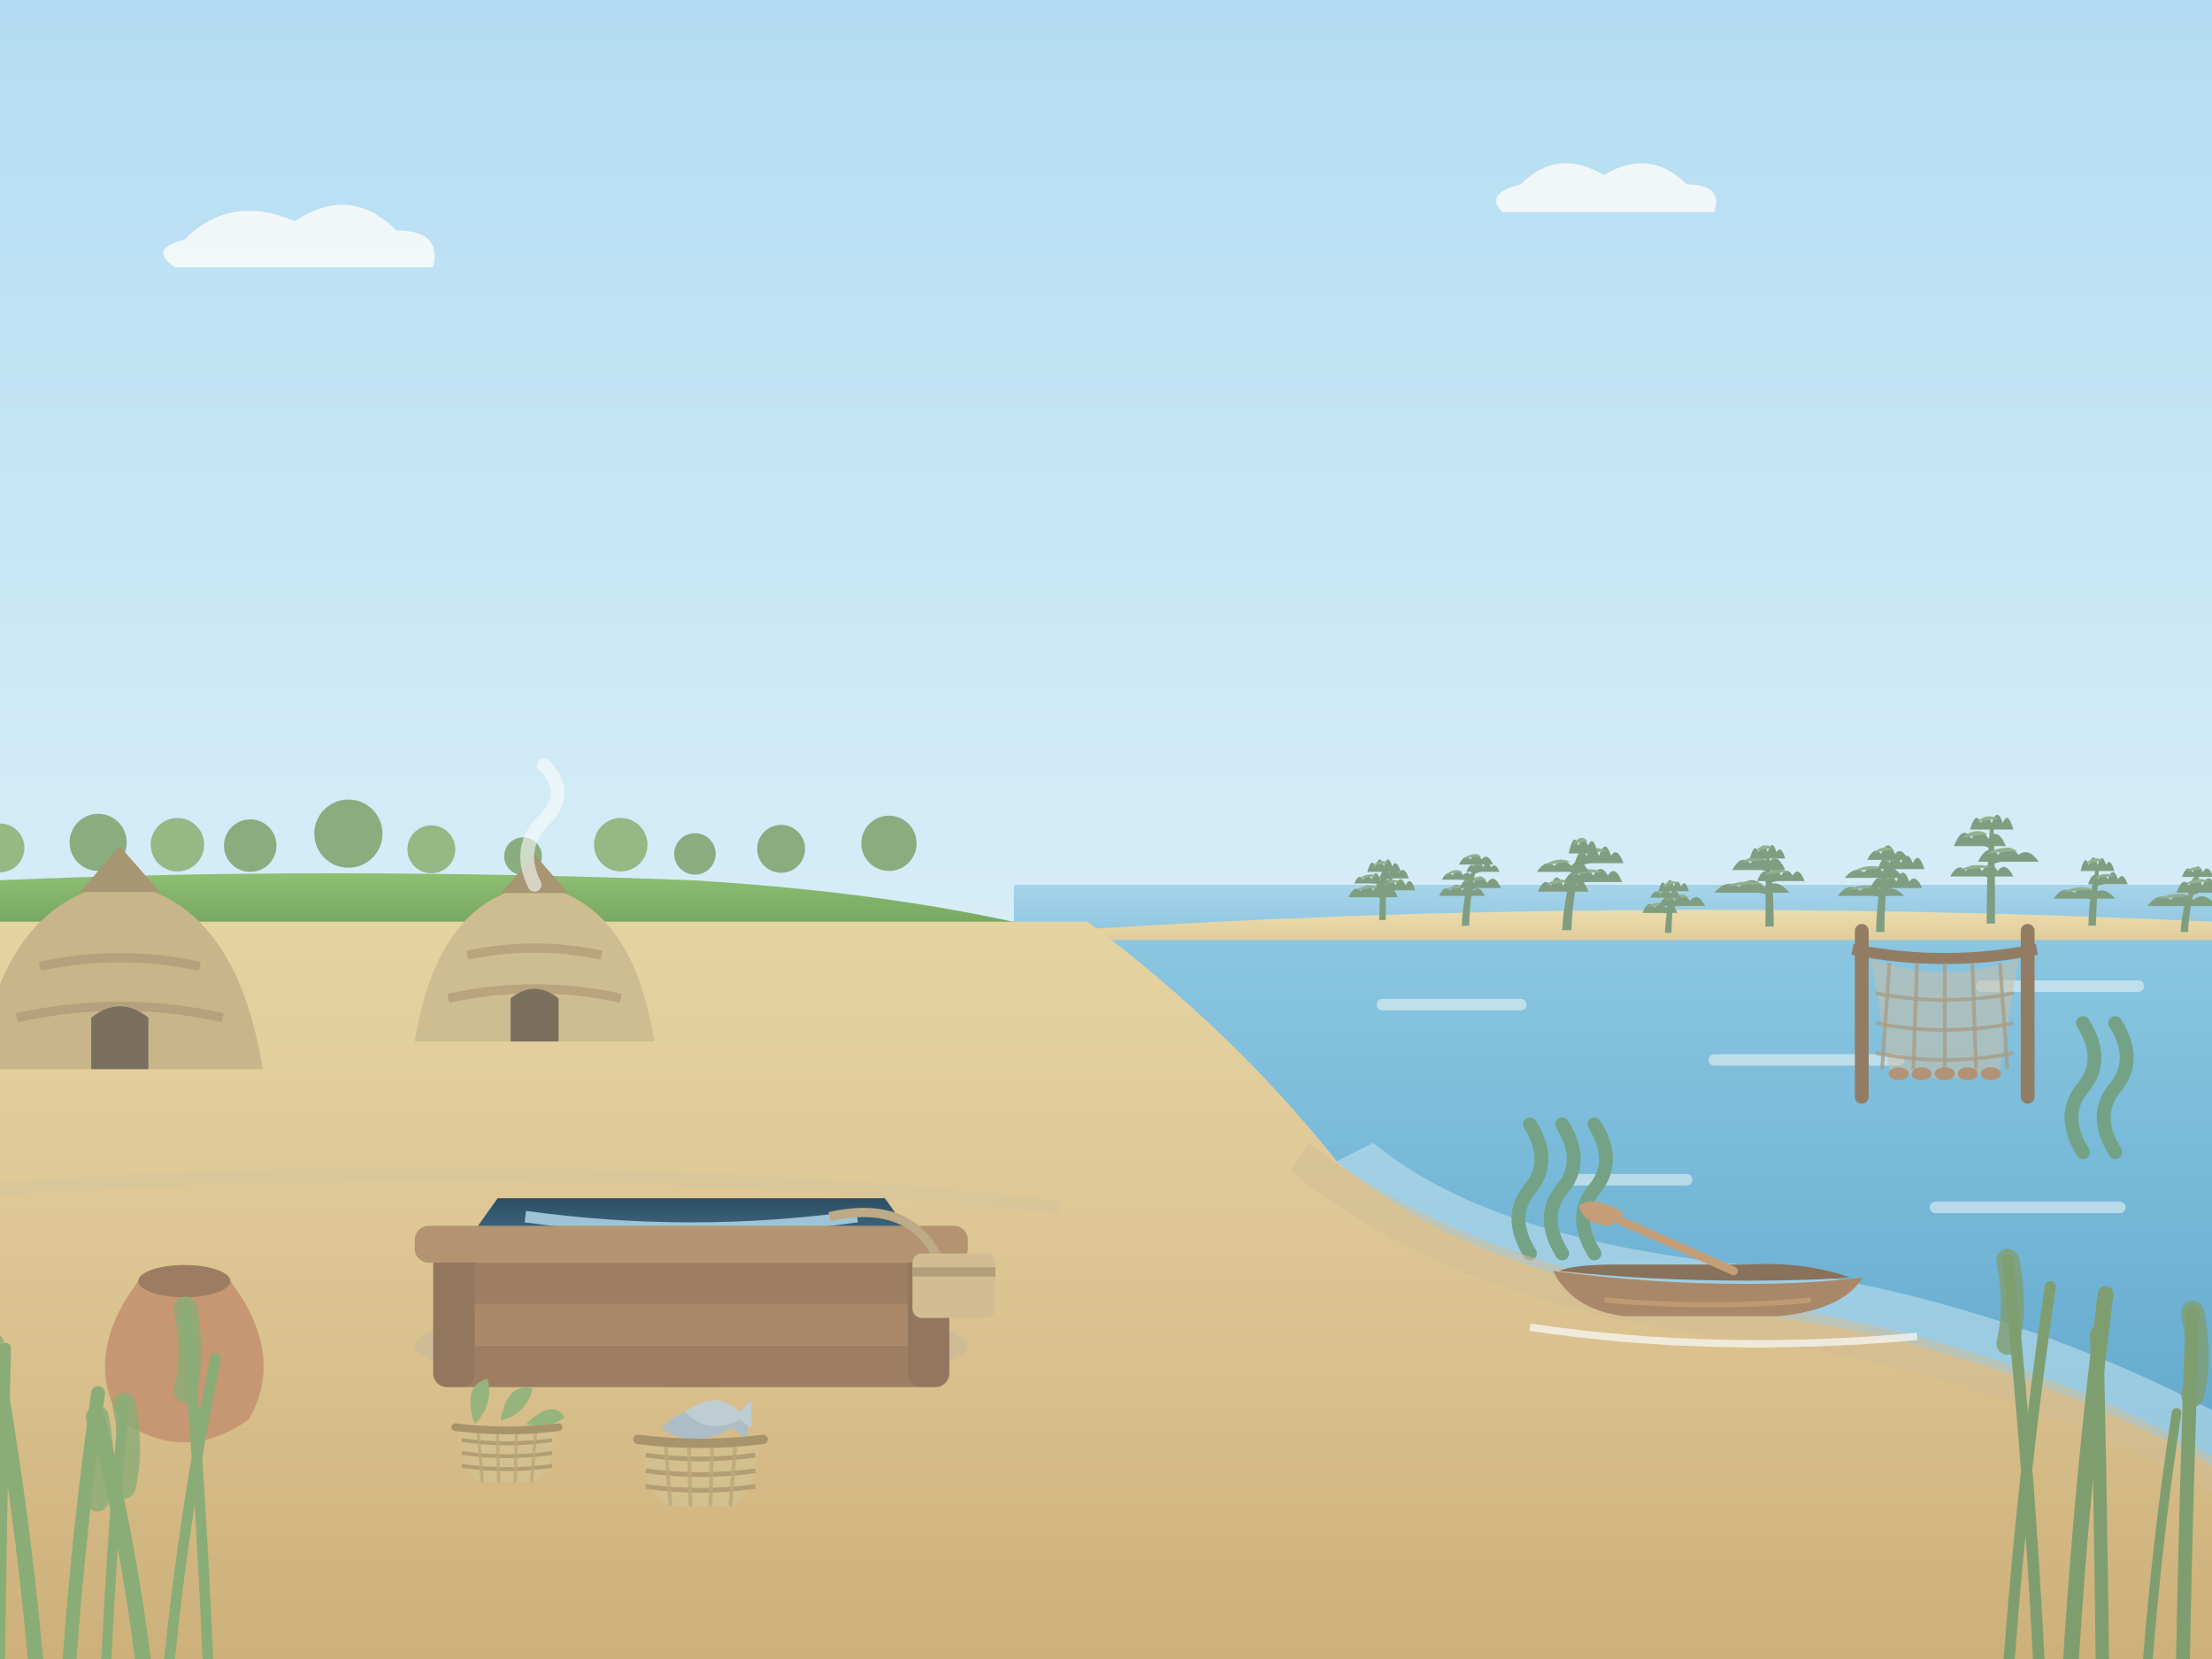
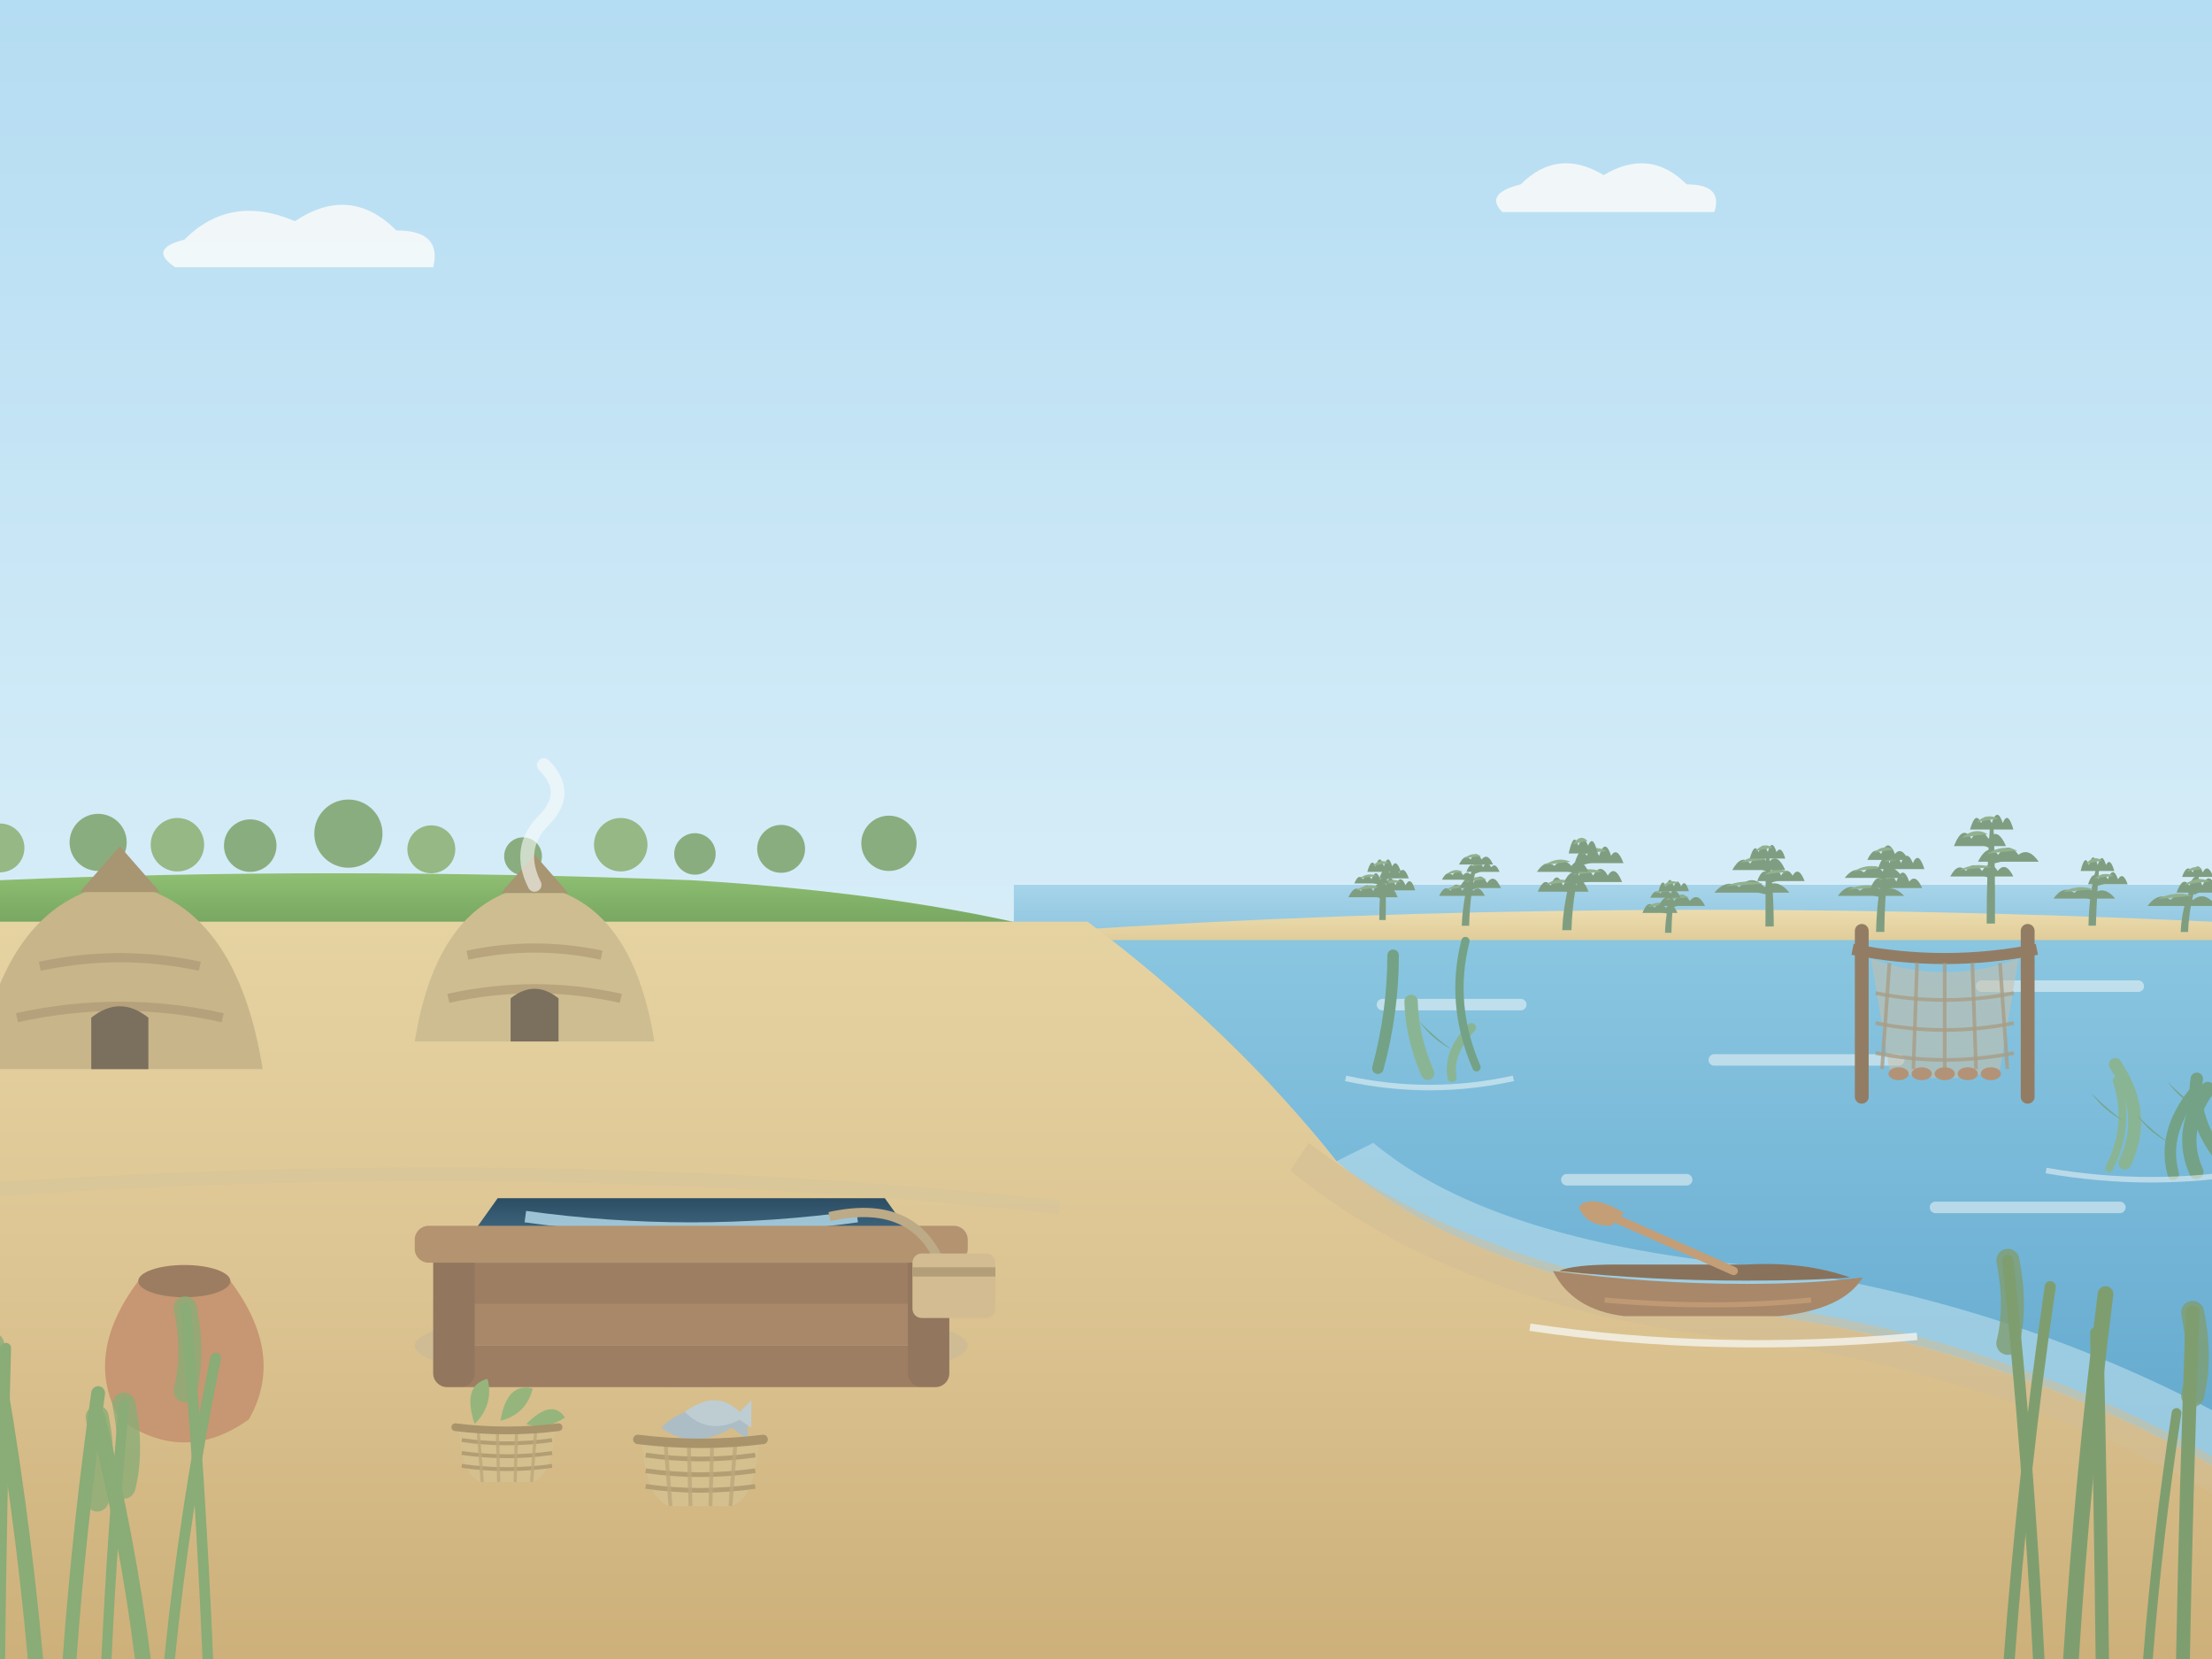
<svg xmlns="http://www.w3.org/2000/svg" width="480" height="360" viewBox="0 0 480 360">
  <defs>
    <linearGradient id="g1" x1="0" y1="0" x2="0" y2="1">
      <stop offset="0" stop-color="#b4dcf2" />
      <stop offset="0.55" stop-color="#d6edf8" />
      <stop offset="1" stop-color="#f1f9fc" />
    </linearGradient>
    <linearGradient id="g2" x1="0" y1="0" x2="0" y2="1">
      <stop offset="0" stop-color="#a6d4ea" />
      <stop offset="1" stop-color="#8cc4de" />
    </linearGradient>
    <linearGradient id="g3" x1="0" y1="0" x2="0" y2="1">
      <stop offset="0" stop-color="#ecdcae" />
      <stop offset="1" stop-color="#d9c38e" />
    </linearGradient>
    <linearGradient id="g4" x1="0" y1="0" x2="0" y2="1">
      <stop offset="0" stop-color="#8fbf72" />
      <stop offset="1" stop-color="#6f9f5c" />
    </linearGradient>
    <linearGradient id="g5" x1="0" y1="0" x2="0" y2="1">
      <stop offset="0" stop-color="#8ac6e0" />
      <stop offset="0.6" stop-color="#72b4d6" />
      <stop offset="1" stop-color="#62a8cc" />
    </linearGradient>
    <linearGradient id="g6" x1="0" y1="0" x2="0" y2="1">
      <stop offset="0" stop-color="#e6d3a2" />
      <stop offset="0.5" stop-color="#dcc492" />
      <stop offset="1" stop-color="#cdb07a" />
    </linearGradient>
    <linearGradient id="g7" x1="0" y1="0" x2="0" y2="1">
      <stop offset="0" stop-color="#2c4d63" />
      <stop offset="1" stop-color="#4f7e98" />
    </linearGradient>
  </defs>
  <rect width="480" height="360" fill="url(#g1)" />
  <path d="M40 52 q10 -10 24 -4 q12 -8 22 2 q10 0 8 8 h-56 q-6 -4 2 -6 z M330 40 q8 -8 18 -2 q10 -6 18 2 q8 0 6 6 h-46 q-4 -4 4 -6z" fill="#fafbfa" opacity=".85" />
  <rect x="220" y="192" width="260" height="12" fill="url(#g2)" />
  <path d="M230 202 Q350 194 480 200 V208 H230 Z" fill="url(#g3)" />
  <path d="M299.3 199.646 Q299.3 193.7 300.0 188.8 L300.6 188.8 Q300.8 193.7 300.7 199.646 Z" fill="#7f9e81" />
  <path d="M300.1 194.9 L298.0 194.1" stroke="#7f9e81" stroke-width="0.5" />
  <path d="M292.6 194.7 Q294.0 191.8 295.3 193.4 Q296.6 190.8 298.0 193.4 Q299.3 189.9 300.6 193.4 Q301.9 191.2 303.3 194.7 Z" fill="#7f9e81" />
  <path d="M294.2 193.2 Q296.9 191.4 299.5 192.6 Q296.9 192.8 294.2 193.2 Z" fill="#92b18f" />
  <path d="M300.2 193.4 L302.8 192.6" stroke="#7f9e81" stroke-width="0.5" />
  <path d="M298.5 193.2 Q299.6 190.7 300.7 192.1 Q301.7 189.0 302.8 192.1 Q303.9 189.5 305.0 192.1 Q306.1 189.9 307.1 193.2 Z" fill="#7f9e81" />
  <path d="M299.8 191.9 Q302.0 190.3 304.1 191.4 Q302.0 191.6 299.8 191.9 Z" fill="#92b18f" />
  <path d="M300.2 191.9 L297.6 191.3" stroke="#7f9e81" stroke-width="0.5" />
  <path d="M293.9 191.7 Q294.8 189.4 295.8 190.8 Q296.7 189.0 297.6 190.8 Q298.6 188.2 299.5 190.8 Q300.5 189.7 301.4 191.7 Z" fill="#7f9e81" />
  <path d="M295.0 190.6 Q296.9 189.2 298.8 190.1 Q296.9 190.3 295.0 190.6 Z" fill="#92b18f" />
  <path d="M300.3 190.8 L302.5 190.0" stroke="#7f9e81" stroke-width="0.5" />
  <path d="M299.3 190.6 Q300.4 187.4 301.5 189.4 Q302.5 186.8 303.6 189.4 Q304.7 187.7 305.7 190.6 Z" fill="#7f9e81" />
  <path d="M300.3 189.2 Q301.9 187.3 303.5 188.6 Q301.9 188.8 300.3 189.2 Z" fill="#92b18f" />
  <path d="M296.7 189.2 Q297.6 185.9 298.5 188.0 Q299.4 185.0 300.3 188.0 Q301.2 185.0 302.1 188.0 Q303.0 186.2 304.0 189.2 Z" fill="#7f9e81" />
  <path d="M297.8 187.9 Q299.6 186.2 301.4 187.3 Q299.6 187.5 297.8 187.9 Z" fill="#92b18f" />
  <path d="M317.2 200.897 Q317.5 193.4 320.0 187.3 L320.6 187.3 Q319.0 193.4 318.8 200.897 Z" fill="#7f9e81" />
  <path d="M319.0 194.6 L317.3 193.8" stroke="#7f9e81" stroke-width="0.5" />
  <path d="M312.3 194.4 Q313.5 191.8 314.8 193.3 Q316.0 190.6 317.3 193.3 Q318.5 191.4 319.7 193.3 Q321.0 191.9 322.2 194.4 Z" fill="#7f9e81" />
  <path d="M313.8 193.1 Q316.3 191.4 318.7 192.5 Q316.3 192.7 313.8 193.1 Z" fill="#92b18f" />
  <path d="M319.3 192.9 L321.2 192.1" stroke="#7f9e81" stroke-width="0.5" />
  <path d="M316.7 192.7 Q318.2 189.5 319.7 191.6 Q321.2 188.8 322.7 191.6 Q324.2 189.3 325.7 192.7 Z" fill="#7f9e81" />
  <path d="M318.0 191.4 Q320.3 189.6 322.5 190.8 Q320.3 191.0 318.0 191.4 Z" fill="#92b18f" />
  <path d="M319.6 191.1 L316.4 190.4" stroke="#7f9e81" stroke-width="0.5" />
  <path d="M312.9 190.9 Q314.0 188.7 315.2 189.9 Q316.4 188.1 317.5 189.9 Q318.7 188.5 319.9 190.9 Z" fill="#7f9e81" />
  <path d="M313.9 189.7 Q315.7 188.2 317.4 189.2 Q315.7 189.4 313.9 189.7 Z" fill="#92b18f" />
  <path d="M319.9 189.4 L321.8 188.7" stroke="#7f9e81" stroke-width="0.5" />
  <path d="M318.2 189.2 Q319.1 186.8 320.0 188.2 Q320.9 185.8 321.8 188.2 Q322.7 186.5 323.6 188.2 Q324.5 187.0 325.4 189.2 Z" fill="#7f9e81" />
  <path d="M319.3 188.0 Q321.1 186.4 322.9 187.5 Q321.1 187.7 319.3 188.0 Z" fill="#92b18f" />
  <path d="M316.6 187.6 Q317.9 185.0 319.1 186.5 Q320.3 184.2 321.5 186.5 Q322.8 184.9 324.0 187.6 Z" fill="#7f9e81" />
  <path d="M317.7 186.3 Q319.6 184.7 321.4 185.8 Q319.6 185.9 317.7 186.3 Z" fill="#92b18f" />
  <path d="M339.0 201.84 Q339.4 192.4 343.2 184.6 L344.0 184.6 Q341.3 192.4 341.0 201.84 Z" fill="#7f9e81" />
  <path d="M341.6 193.7 L339.2 192.9" stroke="#7f9e81" stroke-width="0.6" />
  <path d="M333.7 193.5 Q335.1 190.1 336.5 192.2 Q337.8 188.6 339.2 192.2 Q340.6 188.9 342.0 192.2 Q343.3 189.8 344.7 193.5 Z" fill="#7f9e81" />
  <path d="M335.4 192.0 Q338.1 190.1 340.9 191.4 Q338.1 191.6 335.4 192.0 Z" fill="#92b18f" />
  <path d="M342.1 191.6 L345.7 190.7" stroke="#7f9e81" stroke-width="0.6" />
  <path d="M339.4 191.4 Q341.0 188.1 342.6 190.0 Q344.1 187.2 345.7 190.0 Q347.3 187.1 348.9 190.0 Q350.4 187.5 352.0 191.4 Z" fill="#7f9e81" />
  <path d="M341.3 189.8 Q344.4 187.8 347.6 189.2 Q344.4 189.4 341.3 189.8 Z" fill="#92b18f" />
  <path d="M342.5 189.4 L339.1 188.5" stroke="#7f9e81" stroke-width="0.6" />
  <path d="M333.5 189.2 Q335.4 186.3 337.3 187.9 Q339.1 185.8 341.0 187.9 Q342.9 185.4 344.7 189.2 Z" fill="#7f9e81" />
  <path d="M335.2 187.7 Q338.0 185.8 340.8 187.0 Q338.0 187.3 335.2 187.7 Z" fill="#92b18f" />
  <path d="M342.9 187.5 L347.0 186.5" stroke="#7f9e81" stroke-width="0.6" />
  <path d="M341.7 187.3 Q343.0 183.0 344.3 185.7 Q345.6 182.7 347.0 185.7 Q348.3 181.7 349.6 185.7 Q350.9 183.6 352.3 187.3 Z" fill="#7f9e81" />
  <path d="M343.2 185.4 Q345.9 183.1 348.6 184.7 Q345.9 184.9 343.2 185.4 Z" fill="#92b18f" />
  <path d="M340.4 185.2 Q341.5 180.2 342.5 183.5 Q343.6 180.9 344.6 183.5 Q345.7 180.9 346.7 185.2 Z" fill="#7f9e81" />
  <path d="M341.3 183.3 Q342.9 180.8 344.5 182.5 Q342.9 182.7 341.3 183.3 Z" fill="#92b18f" />
  <path d="M361.3 202.413 Q361.5 197.3 362.9 193.1 L363.4 193.1 Q362.8 197.3 362.7 202.413 Z" fill="#7f9e81" />
  <path d="M362.5 198.3 L360.2 197.6" stroke="#7f9e81" stroke-width="0.4" />
  <path d="M356.4 198.1 Q357.7 194.9 359.0 197.0 Q360.2 195.3 361.5 197.0 Q362.8 195.3 364.0 198.1 Z" fill="#7f9e81" />
  <path d="M357.6 196.8 Q359.5 195.3 361.4 196.3 Q359.5 196.5 357.6 196.8 Z" fill="#92b18f" />
  <path d="M362.7 196.8 L365.0 196.0" stroke="#7f9e81" stroke-width="0.4" />
  <path d="M359.9 196.6 Q361.6 193.3 363.3 195.5 Q365.0 192.8 366.7 195.5 Q368.4 193.4 370.0 196.6 Z" fill="#7f9e81" />
  <path d="M361.4 195.3 Q364.0 193.6 366.5 194.7 Q364.0 194.9 361.4 195.3 Z" fill="#92b18f" />
  <path d="M362.9 195.0 L361.4 194.4" stroke="#7f9e81" stroke-width="0.4" />
  <path d="M358.1 194.8 Q359.2 192.6 360.3 193.9 Q361.4 192.4 362.5 193.9 Q363.6 192.3 364.7 194.8 Z" fill="#7f9e81" />
  <path d="M359.1 193.8 Q360.7 192.5 362.4 193.4 Q360.7 193.5 359.1 193.8 Z" fill="#92b18f" />
  <path d="M359.9 193.4 Q360.7 190.2 361.5 192.4 Q362.4 189.5 363.2 192.4 Q364.0 190.2 364.8 192.4 Q365.6 190.5 366.5 193.4 Z" fill="#7f9e81" />
  <path d="M360.9 192.2 Q362.5 190.6 364.2 191.6 Q362.5 191.8 360.9 192.2 Z" fill="#92b18f" />
  <path d="M383.1 201.055 Q383.1 192.7 383.2 185.9 L383.9 185.9 Q384.9 192.7 384.9 201.055 Z" fill="#7f9e81" />
  <path d="M383.8 193.9 L380.1 193.1" stroke="#7f9e81" stroke-width="0.6" />
  <path d="M372.0 193.7 Q374.7 190.6 377.4 192.5 Q380.1 189.5 382.9 192.5 Q385.6 190.4 388.3 193.7 Z" fill="#7f9e81" />
  <path d="M374.4 192.3 Q378.5 190.6 382.6 191.8 Q378.5 192.0 374.4 192.3 Z" fill="#92b18f" />
  <path d="M383.7 191.4 L386.5 190.6" stroke="#7f9e81" stroke-width="0.6" />
  <path d="M381.3 191.2 Q382.6 187.8 383.9 190.0 Q385.2 186.9 386.5 190.0 Q387.7 187.9 389.0 190.0 Q390.3 187.8 391.6 191.2 Z" fill="#7f9e81" />
  <path d="M382.9 189.8 Q385.4 188.0 388.0 189.2 Q385.4 189.4 382.9 189.8 Z" fill="#92b18f" />
  <path d="M383.7 189.0 L381.7 188.1" stroke="#7f9e81" stroke-width="0.6" />
  <path d="M375.9 188.8 Q377.9 185.2 379.8 187.4 Q381.7 184.1 383.6 187.4 Q385.5 184.6 387.4 188.8 Z" fill="#7f9e81" />
  <path d="M377.7 187.2 Q380.5 185.2 383.4 186.5 Q380.5 186.8 377.7 187.2 Z" fill="#92b18f" />
  <path d="M379.7 186.3 Q380.7 182.7 381.6 184.9 Q382.6 182.1 383.6 184.9 Q384.5 181.8 385.5 184.9 Q386.5 183.3 387.4 186.3 Z" fill="#7f9e81" />
  <path d="M380.9 184.7 Q382.8 182.6 384.7 184.0 Q382.8 184.2 380.9 184.7 Z" fill="#92b18f" />
  <path d="M407.1 202.233 Q407.3 193.4 409.3 186.2 L410.0 186.2 Q409.0 193.4 408.9 202.233 Z" fill="#7f9e81" />
  <path d="M408.8 194.6 L406.0 193.9" stroke="#7f9e81" stroke-width="0.6" />
  <path d="M398.8 194.4 Q401.2 191.2 403.6 193.3 Q406.0 191.3 408.4 193.3 Q410.8 191.9 413.2 194.4 Z" fill="#7f9e81" />
  <path d="M400.9 193.1 Q404.5 191.4 408.1 192.6 Q404.5 192.7 400.9 193.1 Z" fill="#92b18f" />
  <path d="M409.0 192.9 L411.5 192.0" stroke="#7f9e81" stroke-width="0.6" />
  <path d="M405.9 192.7 Q407.3 189.3 408.7 191.3 Q410.1 188.6 411.5 191.3 Q412.9 187.4 414.3 191.3 Q415.7 189.5 417.1 192.7 Z" fill="#7f9e81" />
  <path d="M407.6 191.0 Q410.4 188.9 413.2 190.3 Q410.4 190.6 407.6 191.0 Z" fill="#92b18f" />
  <path d="M409.2 190.7 L406.6 189.9" stroke="#7f9e81" stroke-width="0.6" />
  <path d="M400.3 190.5 Q402.4 187.8 404.5 189.3 Q406.6 186.6 408.7 189.3 Q410.8 187.1 412.9 190.5 Z" fill="#7f9e81" />
  <path d="M402.2 189.1 Q405.3 187.2 408.5 188.4 Q405.3 188.6 402.2 189.1 Z" fill="#92b18f" />
  <path d="M409.4 188.9 L412.5 187.9" stroke="#7f9e81" stroke-width="0.6" />
  <path d="M407.5 188.6 Q408.7 184.6 410.0 187.3 Q411.3 183.8 412.5 187.3 Q413.8 184.1 415.1 187.3 Q416.3 184.5 417.6 188.6 Z" fill="#7f9e81" />
  <path d="M409.0 187.0 Q411.5 185.0 414.0 186.3 Q411.5 186.6 409.0 187.0 Z" fill="#92b18f" />
  <path d="M405.2 186.6 Q406.7 183.4 408.2 185.3 Q409.7 181.6 411.2 185.3 Q412.6 183.6 414.1 186.6 Z" fill="#7f9e81" />
  <path d="M406.6 185.0 Q408.8 183.1 411.0 184.4 Q408.8 184.6 406.6 185.0 Z" fill="#92b18f" />
  <path d="M431.1 200.408 Q431.1 189.0 431.8 179.6 L432.6 179.6 Q433.0 189.0 432.9 200.408 Z" fill="#7f9e81" />
  <path d="M432.1 190.4 L430.1 189.6" stroke="#7f9e81" stroke-width="0.6" />
  <path d="M423.2 190.2 Q424.9 187.0 426.6 189.0 Q428.3 186.5 430.1 189.0 Q431.8 186.3 433.5 189.0 Q435.2 186.8 436.9 190.2 Z" fill="#7f9e81" />
  <path d="M425.2 188.8 Q428.7 187.0 432.1 188.2 Q428.7 188.4 425.2 188.8 Z" fill="#92b18f" />
  <path d="M432.1 187.2 L435.8 186.3" stroke="#7f9e81" stroke-width="0.6" />
  <path d="M429.2 187.0 Q431.4 182.7 433.6 185.5 Q435.8 182.4 438.0 185.5 Q440.2 183.8 442.4 187.0 Z" fill="#7f9e81" />
  <path d="M431.2 185.3 Q434.5 183.1 437.8 184.6 Q434.5 184.8 431.2 185.3 Z" fill="#92b18f" />
  <path d="M432.2 183.9 L429.6 182.8" stroke="#7f9e81" stroke-width="0.6" />
  <path d="M424.0 183.6 Q425.9 178.8 427.8 182.0 Q429.6 178.9 431.5 182.0 Q433.4 179.3 435.3 183.6 Z" fill="#7f9e81" />
  <path d="M425.7 181.8 Q428.5 179.4 431.3 181.0 Q428.5 181.3 425.7 181.8 Z" fill="#92b18f" />
  <path d="M427.5 180.0 Q428.7 175.8 429.9 178.6 Q431.0 175.9 432.2 178.6 Q433.4 175.0 434.6 178.6 Q435.7 175.8 436.9 180.0 Z" fill="#7f9e81" />
  <path d="M428.9 178.4 Q431.3 176.3 433.6 177.7 Q431.3 177.9 428.9 178.4 Z" fill="#92b18f" />
  <path d="M453.2 200.868 Q453.3 194.1 454.8 188.6 L455.5 188.6 Q455.0 194.1 454.8 200.868 Z" fill="#7f9e81" />
  <path d="M454.5 195.2 L452.3 194.4" stroke="#7f9e81" stroke-width="0.6" />
  <path d="M445.6 195.0 Q447.8 191.9 450.1 193.8 Q452.3 191.6 454.5 193.8 Q456.7 192.2 459.0 195.0 Z" fill="#7f9e81" />
  <path d="M447.6 193.6 Q450.9 191.8 454.3 193.0 Q450.9 193.2 447.6 193.6 Z" fill="#92b18f" />
  <path d="M454.8 192.0 L457.4 191.3" stroke="#7f9e81" stroke-width="0.6" />
  <path d="M453.1 191.9 Q454.2 188.6 455.3 190.8 Q456.3 188.8 457.4 190.8 Q458.5 187.7 459.6 190.8 Q460.7 189.0 461.7 191.9 Z" fill="#7f9e81" />
  <path d="M454.4 190.6 Q456.6 189.0 458.7 190.1 Q456.6 190.3 454.4 190.6 Z" fill="#92b18f" />
  <path d="M451.5 189.0 Q452.4 185.1 453.3 187.7 Q454.2 184.4 455.2 187.7 Q456.1 184.7 457.0 187.7 Q457.9 185.9 458.8 189.0 Z" fill="#7f9e81" />
  <path d="M452.6 187.5 Q454.4 185.4 456.2 186.8 Q454.4 187.0 452.6 187.5 Z" fill="#92b18f" />
  <path d="M473.2 202.244 Q473.5 195.6 476.6 190.2 L477.2 190.2 Q475.1 195.6 474.8 202.244 Z" fill="#7f9e81" />
  <path d="M475.3 196.8 L473.4 195.9" stroke="#7f9e81" stroke-width="0.6" />
  <path d="M466.0 196.6 Q468.5 193.3 471.0 195.3 Q473.4 192.8 475.9 195.3 Q478.4 193.2 480.9 196.6 Z" fill="#7f9e81" />
  <path d="M468.2 195.1 Q472.0 193.2 475.7 194.4 Q472.0 194.7 468.2 195.1 Z" fill="#92b18f" />
  <path d="M476.0 193.9 L477.9 193.0" stroke="#7f9e81" stroke-width="0.6" />
  <path d="M472.3 193.7 Q473.7 189.9 475.1 192.2 Q476.5 188.3 477.9 192.2 Q479.3 189.0 480.7 192.2 Q482.1 189.6 483.5 193.7 Z" fill="#7f9e81" />
  <path d="M474.0 192.0 Q476.8 189.9 479.6 191.3 Q476.8 191.5 474.0 192.0 Z" fill="#92b18f" />
  <path d="M473.5 190.3 Q474.6 187.2 475.8 189.3 Q476.9 186.7 478.0 189.3 Q479.1 187.2 480.3 190.3 Z" fill="#7f9e81" />
  <path d="M474.5 189.1 Q476.2 187.5 477.9 188.6 Q476.2 188.8 474.5 189.1 Z" fill="#92b18f" />
  <path d="M0 191 Q70 188 150 191 Q200 194 236 204 H0 Z" fill="url(#g4)" />
  <circle cx="0.0" cy="184.0" r="5.3" fill="#95b885" />
  <circle cx="21.3" cy="182.8" r="6.2" fill="#8aad7f" />
  <circle cx="38.5" cy="183.3" r="5.8" fill="#95b885" />
  <circle cx="54.3" cy="183.5" r="5.7" fill="#8aad7f" />
  <circle cx="75.6" cy="180.9" r="7.4" fill="#8aad7f" />
  <circle cx="93.6" cy="184.3" r="5.2" fill="#95b885" />
  <circle cx="113.5" cy="185.8" r="4.1" fill="#8aad7f" />
  <circle cx="134.7" cy="183.3" r="5.8" fill="#95b885" />
  <circle cx="150.8" cy="185.3" r="4.5" fill="#8aad7f" />
  <circle cx="169.5" cy="184.2" r="5.2" fill="#8aad7f" />
  <circle cx="192.9" cy="183.0" r="6.0" fill="#8aad7f" />
  <path d="M236 204 H480 V318 Q430 290 372 284 Q318 276 290 252 Q268 224 236 204 Z" fill="url(#g5)" />
  <path d="M290 252 Q318 276 372 284 Q430 290 480 318 V306 Q430 280 374 274 Q322 268 298 248 Z" fill="#bde0ed" opacity=".6" />
  <path d="M300 218 h30" stroke="#fafbfa" stroke-width="2.5" stroke-linecap="round" opacity="0.5" />
  <path d="M372 230 h40" stroke="#fafbfa" stroke-width="2.5" stroke-linecap="round" opacity="0.5" />
  <path d="M430 214 h34" stroke="#fafbfa" stroke-width="2.5" stroke-linecap="round" opacity="0.5" />
  <path d="M340 256 h26" stroke="#fafbfa" stroke-width="2.5" stroke-linecap="round" opacity="0.5" />
  <path d="M420 262 h40" stroke="#fafbfa" stroke-width="2.5" stroke-linecap="round" opacity="0.5" />
-   <path d="M332 272 q-5 -8 0 -14 q5 -6 0 -14" stroke="#74a287" stroke-width="3" fill="none" stroke-linecap="round" />
-   <path d="M339 272 q-5 -8 0 -14 q5 -6 0 -14" stroke="#74a287" stroke-width="3" fill="none" stroke-linecap="round" />
-   <path d="M346 272 q-5 -8 0 -14 q5 -6 0 -14" stroke="#74a287" stroke-width="3" fill="none" stroke-linecap="round" />
-   <path d="M452 250 q-5 -8 0 -14 q5 -6 0 -14" stroke="#74a287" stroke-width="3" fill="none" stroke-linecap="round" />
-   <path d="M459 250 q-5 -8 0 -14 q5 -6 0 -14" stroke="#74a287" stroke-width="3" fill="none" stroke-linecap="round" />
+   <path d="M299.0 231.8 Q302.3 219.6 302.3 207.3" stroke="#74a287" stroke-width="2.5" fill="none" stroke-linecap="round" />
+   <path d="M309.8 232.9 Q306.4 225.1 306.2 217.3" stroke="#8ab595" stroke-width="2.9" fill="none" stroke-linecap="round" />
+   <path d="M315.1 233.8 Q314.1 228.4 319.3 223.0" stroke="#8ab595" stroke-width="2.0" fill="none" stroke-linecap="round" />
+   <path d="M315.0 227.7 q-4.0 -2 -7.0 -6 q4.0 4 7.0 6 z" fill="#74a287" opacity=".9" />
+   <path d="M320.4 231.6 Q314.5 217.9 318.0 204.2" stroke="#74a287" stroke-width="1.8" fill="none" stroke-linecap="round" />
+   <path d="M292.0 234.0 q18.2 4 36.4 0" stroke="#fafbfa" stroke-width="1.2" fill="none" opacity=".5" />
+   <path d="M457.7 253.5 Q462.5 244.0 459.3 234.5" stroke="#8ab595" stroke-width="1.7" fill="none" stroke-linecap="round" />
+   <path d="M460.8 243.2 q-4.0 -2 -7.0 -6 q4.0 4 7.0 6 z" fill="#74a287" opacity=".9" />
+   <path d="M461.1 252.4 Q466.2 241.7 459.0 231.0" stroke="#8ab595" stroke-width="2.8" fill="none" stroke-linecap="round" />
+   <path d="M471.6 254.8 Q469.1 245.8 476.3 236.9" stroke="#74a287" stroke-width="2.5" fill="none" stroke-linecap="round" />
+   <path d="M470.7 248.0 q-4.0 -2 -7.0 -6 q4.0 4 7.0 6 z" fill="#74a287" opacity=".9" />
+   <path d="M476.6 254.3 Q472.6 245.3 479.1 236.3" stroke="#74a287" stroke-width="3.1" fill="none" stroke-linecap="round" />
+   <path d="M481.6 250.7 Q475.4 242.4 476.7 234.1" stroke="#74a287" stroke-width="2.7" fill="none" stroke-linecap="round" />
+   <path d="M477.3 240.7 q-4.0 -2 -7.0 -6 q4.0 4 7.0 6 z" fill="#74a287" opacity=".9" />
+   <path d="M444.0 254.0 q22.8 4 45.6 0" stroke="#fafbfa" stroke-width="1.2" fill="none" opacity=".5" />
  <path d="M0 200 H236 Q268 224 290 252 Q318 276 372 284 Q430 290 480 318 V360 H0 Z" fill="url(#g6)" />
  <path d="M284 248 Q318 274 372 282 Q430 288 480 316 L480 324 Q430 296 372 290 Q314 282 280 254 Z" fill="#d1bd96" opacity=".55" />
  <path d="M0 258 Q120 250 230 262" stroke="#d4c39c" stroke-width="3" fill="none" opacity=".5" />
  <path d="M-5 232 Q-0.04 201 18.56 193.56 L33.44 193.56 Q52.04 201 57 232 Z" fill="#c8b58a" />
  <path d="M17.32 193.56 l8.68 -9.92 l8.68 9.92 z" fill="#a89572" />
  <path d="M3.68 220.84 q22.32 -4.96 44.64 0 M8.64 209.68 q17.36 -3.72 34.72 0" stroke="#a89572" stroke-width="2" fill="none" opacity=".6" />
  <path d="M19.8 232 v-11.16 q6.2 -4.96 12.4 0 v11.16 z" fill="#7b6f5e" />
  <path d="M90 226 Q94.16 200 109.76 193.76 L122.24 193.76 Q137.84 200 142 226 Z" fill="#cfbd92" />
  <path d="M108.72 193.76 l7.28 -8.32 l7.28 8.32 z" fill="#a89572" />
  <path d="M97.28 216.64 q18.72 -4.16 37.44 0 M101.44 207.28 q14.56 -3.12 29.12 0" stroke="#a89572" stroke-width="2" fill="none" opacity=".6" />
  <path d="M110.8 226 v-9.36 q5.2 -4.16 10.4 0 v9.36 z" fill="#7b6f5e" />
  <path d="M116 192 q-4 -8 2 -14 q6 -6 0 -12" stroke="#fafbfa" stroke-width="3" fill="none" opacity=".6" stroke-linecap="round" />
  <ellipse cx="150" cy="292" rx="60" ry="9" fill="#cfbc95" />
  <path d="M108 260 h84 l10 14 h-104 z" fill="url(#g7)" />
  <path d="M114 264 q36 5 72 0" stroke="#b7ddec" stroke-width="2.5" fill="none" opacity=".8" />
  <rect x="98" y="274" width="104" height="9" rx="3" fill="#9d7e62" />
  <rect x="98" y="283" width="104" height="9" rx="3" fill="#a88869" />
  <rect x="98" y="292" width="104" height="9" rx="3" fill="#9d7e62" />
  <rect x="94" y="268" width="9" height="33" rx="3" fill="#92765e" />
  <rect x="197" y="268" width="9" height="33" rx="3" fill="#92765e" />
  <rect x="90" y="266" width="120" height="8" rx="3" fill="#b39370" />
  <path d="M180 264 q18 -4 24 10" stroke="#bdaa87" stroke-width="2" fill="none" />
  <rect x="198" y="272" width="18" height="14" rx="2" fill="#d3bc92" />
  <path d="M198 276 h18" stroke="#b39e7a" stroke-width="2" />
  <path d="M30 278 q-12 16 -4 30 q14 10 28 0 q8 -14 -4 -30 z" fill="#c69772" />
  <ellipse cx="40" cy="278" rx="10" ry="3.5" fill="#9d7d61" />
  <g transform="translate(152 320) scale(0.85)">
    <path d="M-10 -12 q8 -8 18 -2 l4 -4 l0 9 l-4 -3 q-10 6 -18 0 z" fill="#acbdc6" />
    <path d="M-4 -16 q8 -6 14 0 l3 -3 l0 7 l-3 -2 q-8 4 -14 -2 z" fill="#becdd2" />
    <path d="M-15 -9 Q-14 6 -8 8 L8 8 Q14 6 15 -9 Z" fill="#d4bf8e" />
    <path d="M-14 -5 Q0 -3 14 -5" stroke="#b39e73" stroke-width="1.2" fill="none" />
    <path d="M-14 -1 Q0 1 14 -1" stroke="#b39e73" stroke-width="1.2" fill="none" />
    <path d="M-14 3 Q0 5 14 3" stroke="#b39e73" stroke-width="1.2" fill="none" />
    <path d="M-9 -9 L-7.65 8" stroke="#bda87c" stroke-width="1" opacity=".8" />
    <path d="M-3 -9 L-2.55 8" stroke="#bda87c" stroke-width="1" opacity=".8" />
    <path d="M3 -9 L2.55 8" stroke="#bda87c" stroke-width="1" opacity=".8" />
    <path d="M9 -9 L7.65 8" stroke="#bda87c" stroke-width="1" opacity=".8" />
    <path d="M-16 -9 Q0 -7 16 -9" stroke="#a8936b" stroke-width="2.4" fill="none" stroke-linecap="round" />
  </g>
  <g transform="translate(110 316) scale(0.7)">
    <path d="M-10 -10 q-4 -12 4 -14 q2 8 -4 14 z M-2 -11 q2 -12 10 -10 q-2 8 -10 10 z M6 -10 q8 -8 12 -2 q-6 4 -12 2 z" fill="#95b57c" />
    <path d="M-15 -9 Q-14 6 -8 8 L8 8 Q14 6 15 -9 Z" fill="#d4bf8e" />
    <path d="M-14 -5 Q0 -3 14 -5" stroke="#b39e73" stroke-width="1.2" fill="none" />
    <path d="M-14 -1 Q0 1 14 -1" stroke="#b39e73" stroke-width="1.2" fill="none" />
    <path d="M-14 3 Q0 5 14 3" stroke="#b39e73" stroke-width="1.2" fill="none" />
    <path d="M-9 -9 L-7.65 8" stroke="#bda87c" stroke-width="1" opacity=".8" />
    <path d="M-3 -9 L-2.55 8" stroke="#bda87c" stroke-width="1" opacity=".8" />
    <path d="M3 -9 L2.55 8" stroke="#bda87c" stroke-width="1" opacity=".8" />
    <path d="M9 -9 L7.65 8" stroke="#bda87c" stroke-width="1" opacity=".8" />
    <path d="M-16 -9 Q0 -7 16 -9" stroke="#a8936b" stroke-width="2.4" fill="none" stroke-linecap="round" />
  </g>
  <path d="M404 238 V202 M440 238 V202" stroke="#927d64" stroke-width="3" stroke-linecap="round" />
  <path d="M402 206 Q422 210 442 206" stroke="#927d64" stroke-width="2.4" fill="none" />
  <path d="M406 208 Q422 214 438 208 L434 232 Q422 236 410 232 Z" fill="#c8bfa7" opacity=".55" />
  <path d="M410 209 L408.4 232" stroke="#a89e87" stroke-width=".8" opacity=".8" />
  <path d="M416 209 L415.2 232" stroke="#a89e87" stroke-width=".8" opacity=".8" />
  <path d="M422 209 L422 232" stroke="#a89e87" stroke-width=".8" opacity=".8" />
  <path d="M428 209 L428.8 232" stroke="#a89e87" stroke-width=".8" opacity=".8" />
  <path d="M434 209 L435.6 232" stroke="#a89e87" stroke-width=".8" opacity=".8" />
  <path d="M407 215.5 Q422 218.5 437 215.5" stroke="#a89e87" stroke-width=".8" fill="none" opacity=".8" />
  <path d="M407 222 Q422 225 437 222" stroke="#a89e87" stroke-width=".8" fill="none" opacity=".8" />
  <path d="M407 228.5 Q422 231.5 437 228.5" stroke="#a89e87" stroke-width=".8" fill="none" opacity=".8" />
  <ellipse cx="412" cy="233" rx="2.2" ry="1.4" fill="#b39377" />
  <ellipse cx="417" cy="233" rx="2.2" ry="1.4" fill="#b39377" />
  <ellipse cx="422" cy="233" rx="2.2" ry="1.4" fill="#b39377" />
  <ellipse cx="427" cy="233" rx="2.2" ry="1.4" fill="#b39377" />
  <ellipse cx="432" cy="233" rx="2.2" ry="1.4" fill="#b39377" />
  <g transform="translate(372 280) scale(-0.7 0.7)">
    <path d="M-46 -4 Q-40 6 -20 8 L28 8 Q44 6 50 -6 Q20 -2 -10 -2 Q-30 -2 -46 -4 Z" fill="#a88869" />
    <path d="M-42 -4 Q-28 -9 -10 -8 L30 -8 Q44 -8 48 -6 Q20 -3 -10 -3 Q-30 -3 -42 -4 Z" fill="#89725b" />
    <path d="M-30 3 Q0 6 34 3" stroke="#c39e77" stroke-width="1.6" fill="none" opacity=".8" />
    <path d="M-6 -6 L30 -22" stroke="#c39e77" stroke-width="2.6" stroke-linecap="round" />
    <path d="M28 -24 q10 -6 14 -2 q-2 6 -10 6 z" fill="#c39e77" />
  </g>
  <path d="M332 288 q40 6 84 2" stroke="#fafbfa" stroke-width="1.6" fill="none" opacity=".7" />
  <path d="M0.0 360 q0.4 -33.8 1.3 -67.5" stroke="#8aac77" stroke-width="2.2" fill="none" stroke-linecap="round" />
  <path d="M7.7 360 q-3.1 -34.2 -9.3 -68.3" stroke="#8aac77" stroke-width="3.3" fill="none" stroke-linecap="round" />
  <path d="M-1.6 291.7 q2 10 0 18" stroke="#8aac77" stroke-width="5" fill="none" stroke-linecap="round" opacity=".8" />
  <path d="M15.1 360 q2.1 -28.8 6.2 -57.7" stroke="#8aac77" stroke-width="3.0" fill="none" stroke-linecap="round" />
  <path d="M23.1 360 q1.3 -27.6 3.8 -55.3" stroke="#8aac77" stroke-width="2.2" fill="none" stroke-linecap="round" />
  <path d="M26.9 304.7 q2 10 0 18" stroke="#8aac77" stroke-width="5" fill="none" stroke-linecap="round" opacity=".8" />
  <path d="M31.0 360 q-3.3 -26.2 -9.9 -52.5" stroke="#8aac77" stroke-width="3.4" fill="none" stroke-linecap="round" />
  <path d="M21.1 307.5 q2 10 0 18" stroke="#8aac77" stroke-width="5" fill="none" stroke-linecap="round" opacity=".8" />
  <path d="M36.8 360 q3.3 -32.7 10.0 -65.3" stroke="#8aac77" stroke-width="2.3" fill="none" stroke-linecap="round" />
  <path d="M45.1 360 q-1.6 -38.1 -4.8 -76.2" stroke="#8aac77" stroke-width="2.3" fill="none" stroke-linecap="round" />
  <path d="M40.2 283.8 q2 10 0 18" stroke="#8aac77" stroke-width="5" fill="none" stroke-linecap="round" opacity=".8" />
  <path d="M436.0 360 q3.0 -40.4 8.9 -80.8" stroke="#7f9e70" stroke-width="2.4" fill="none" stroke-linecap="round" />
  <path d="M442.4 360 q-2.2 -43.2 -6.7 -86.5" stroke="#7f9e70" stroke-width="2.5" fill="none" stroke-linecap="round" />
  <path d="M435.7 273.5 q2 10 0 18" stroke="#7f9e70" stroke-width="5" fill="none" stroke-linecap="round" opacity=".8" />
  <path d="M449.4 360 q2.5 -39.6 7.5 -79.2" stroke="#7f9e70" stroke-width="3.4" fill="none" stroke-linecap="round" />
  <path d="M456.2 360 q-0.4 -35.3 -1.2 -70.7" stroke="#7f9e70" stroke-width="2.9" fill="none" stroke-linecap="round" />
  <path d="M466.1 360 q2.1 -26.7 6.2 -53.4" stroke="#7f9e70" stroke-width="2.1" fill="none" stroke-linecap="round" />
  <path d="M473.7 360 q0.7 -37.6 2.1 -75.2" stroke="#7f9e70" stroke-width="3.0" fill="none" stroke-linecap="round" />
  <path d="M475.8 284.8 q2 10 0 18" stroke="#7f9e70" stroke-width="5" fill="none" stroke-linecap="round" opacity=".8" />
</svg>
